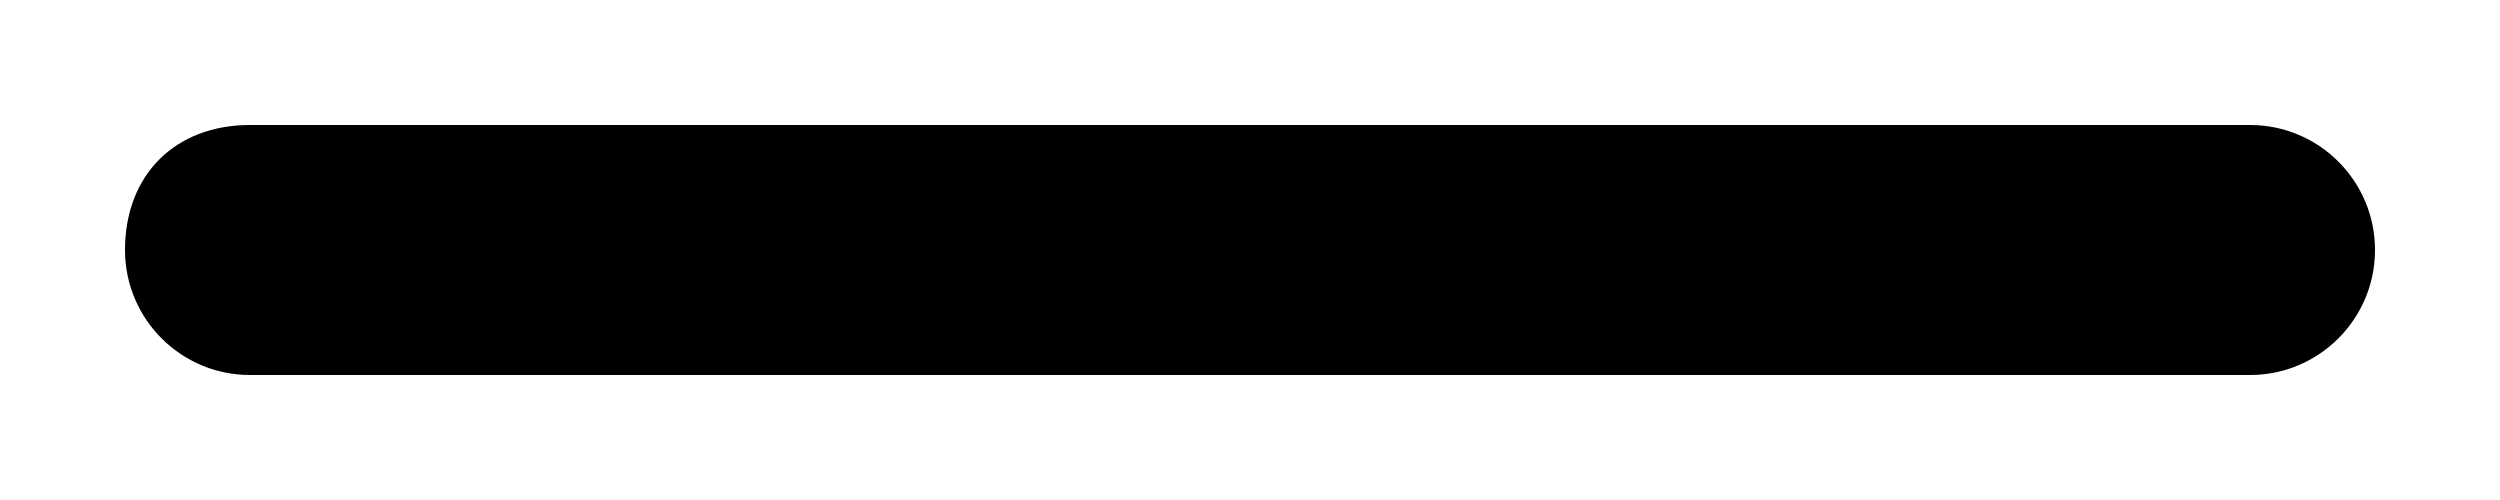
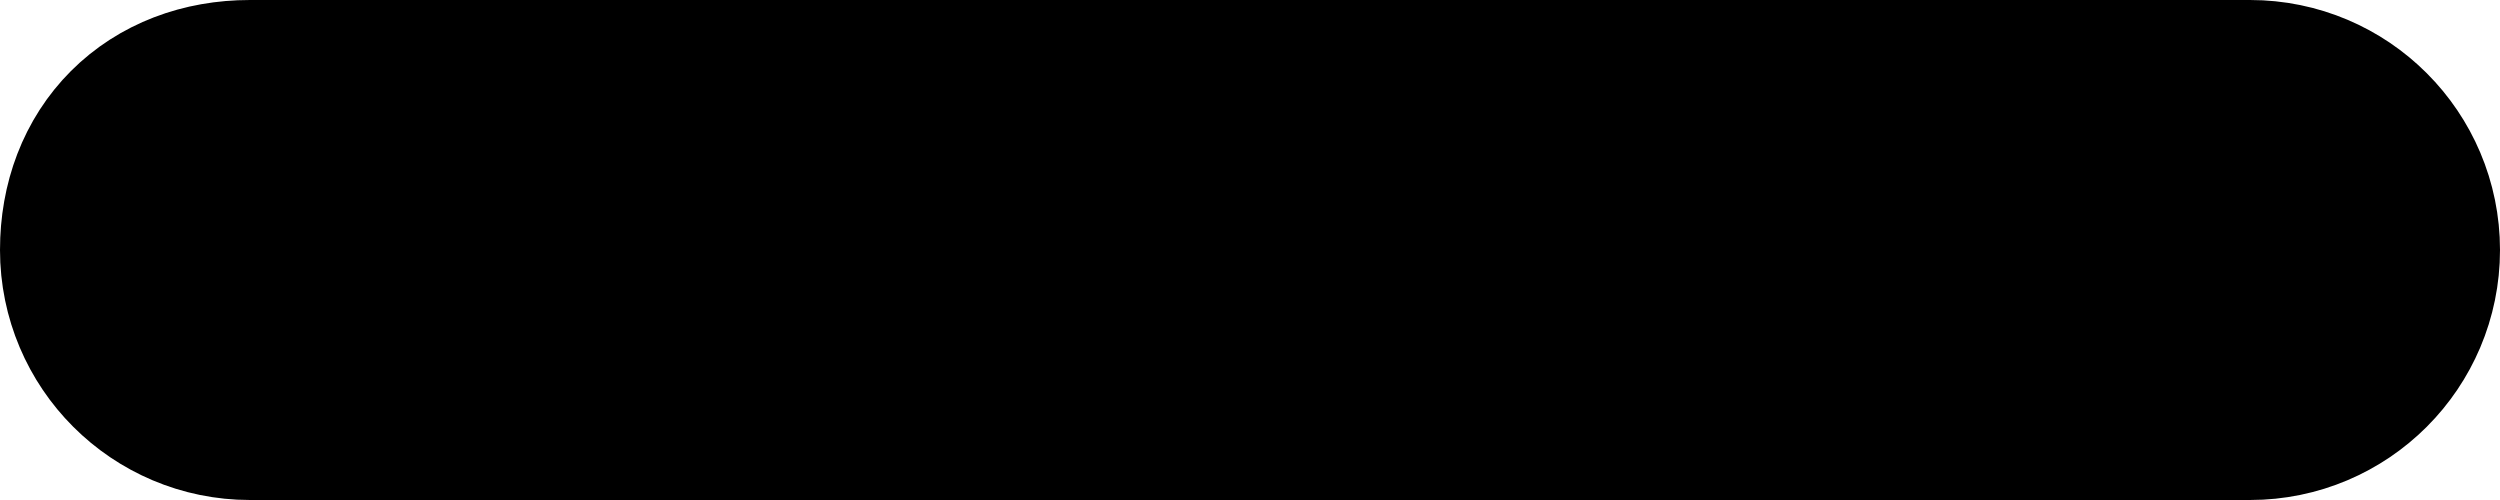
<svg xmlns="http://www.w3.org/2000/svg" fill="none" class="icon icon-minus" viewBox="0 0 10 2">
-   <path fill="currentColor" fill-rule="evenodd" d="M.5 1C.5.7.7.5 1 .5h8a.5.5 0 1 1 0 1H1A.5.5 0 0 1 .5 1" clip-rule="evenodd" />
+   <path stroke="black" stroke-width="1px" fill="currentColor" fill-rule="evenodd" d="M.5 1C.5.7.7.5 1 .5h8a.5.5 0 1 1 0 1H1A.5.5 0 0 1 .5 1" clip-rule="evenodd" />
</svg>
